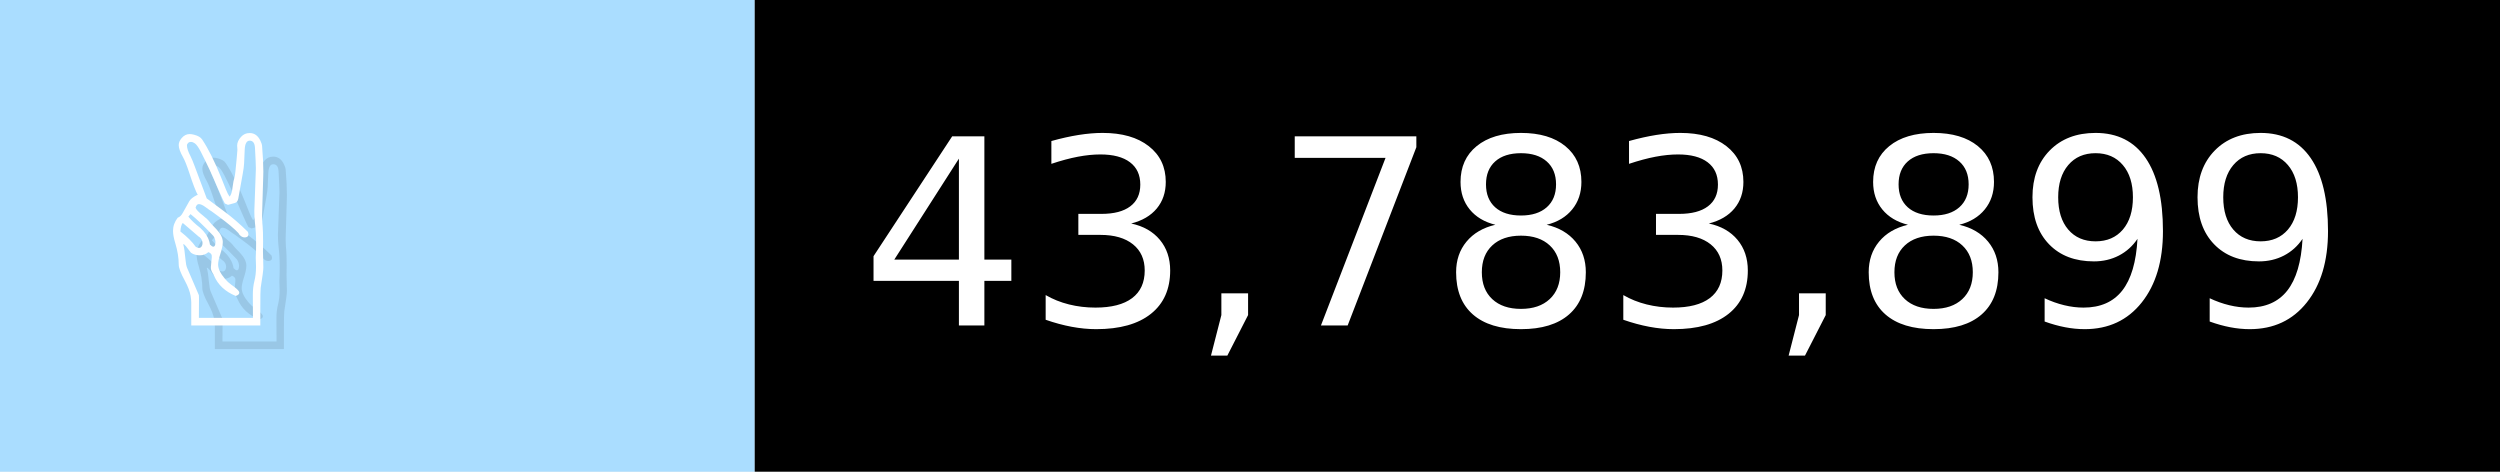
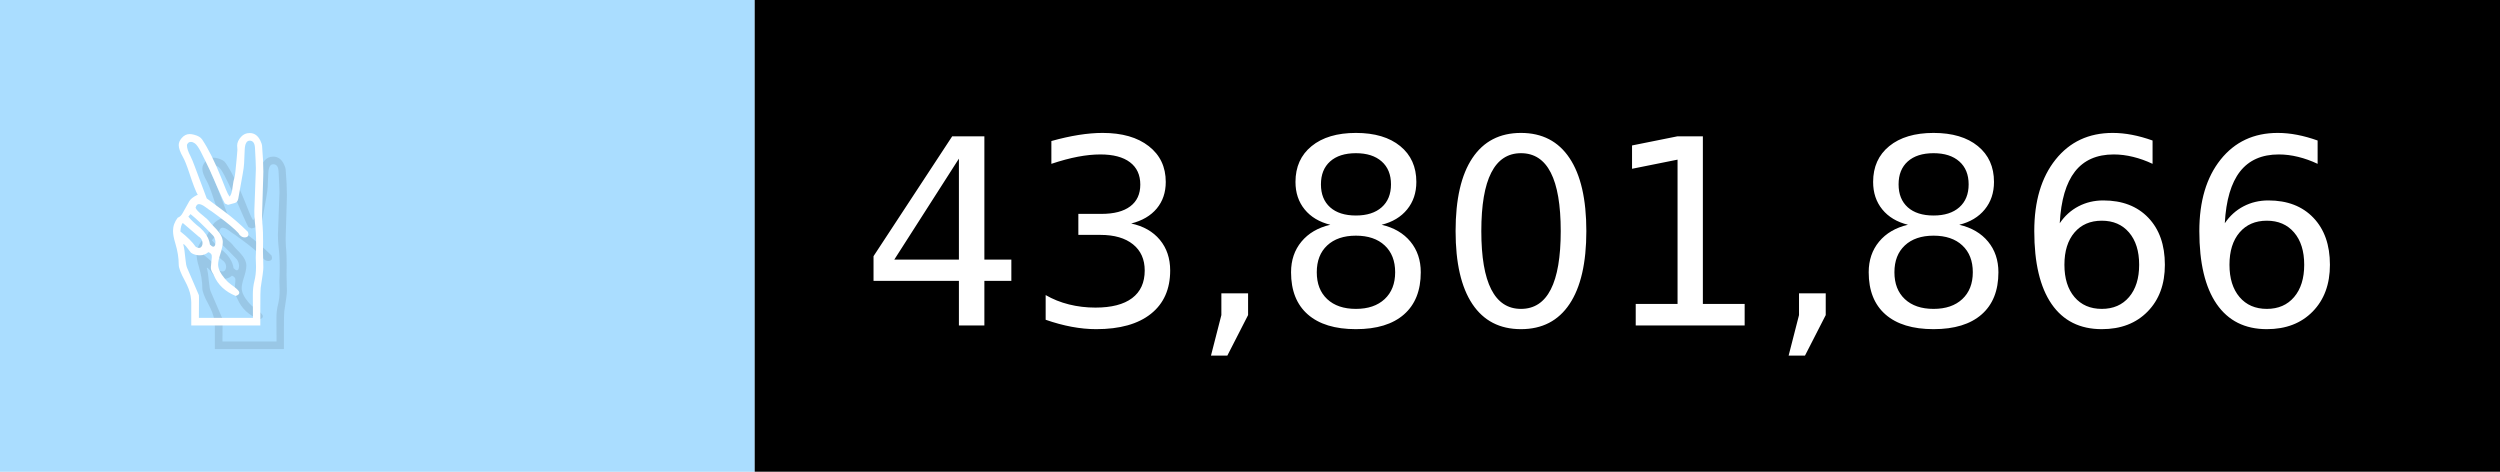
- <svg xmlns="http://www.w3.org/2000/svg" width="106" height="20" viewBox="0 0 1060 200" role="img" aria-label="✌️: 43,783,899">
+ <svg xmlns="http://www.w3.org/2000/svg" width="106" height="20" viewBox="0 0 1060 200" role="img" aria-label="✌️: 43,801,866">
  <g>
    <rect fill="#ADF" width="320" height="200" />
    <rect fill="##f9a" x="320" width="740" height="200" />
  </g>
  <g aria-hidden="true" fill="#fff" text-anchor="start" font-family="Verdana,DejaVu Sans,sans-serif" font-size="110">
    <text x="60" y="148" textLength="220" fill="#000" opacity="0.1">✌️</text>
    <text x="50" y="138" textLength="220">✌️</text>
-     <text x="375" y="148" textLength="640" fill="#000" opacity="0.1">43,783,899</text>
-     <text x="365" y="138" textLength="640">43,783,899</text>
+     <text x="375" y="148" textLength="640" fill="#000" opacity="0.1">43,801,866</text>
+     <text x="365" y="138" textLength="640">43,801,866</text>
  </g>
</svg>
